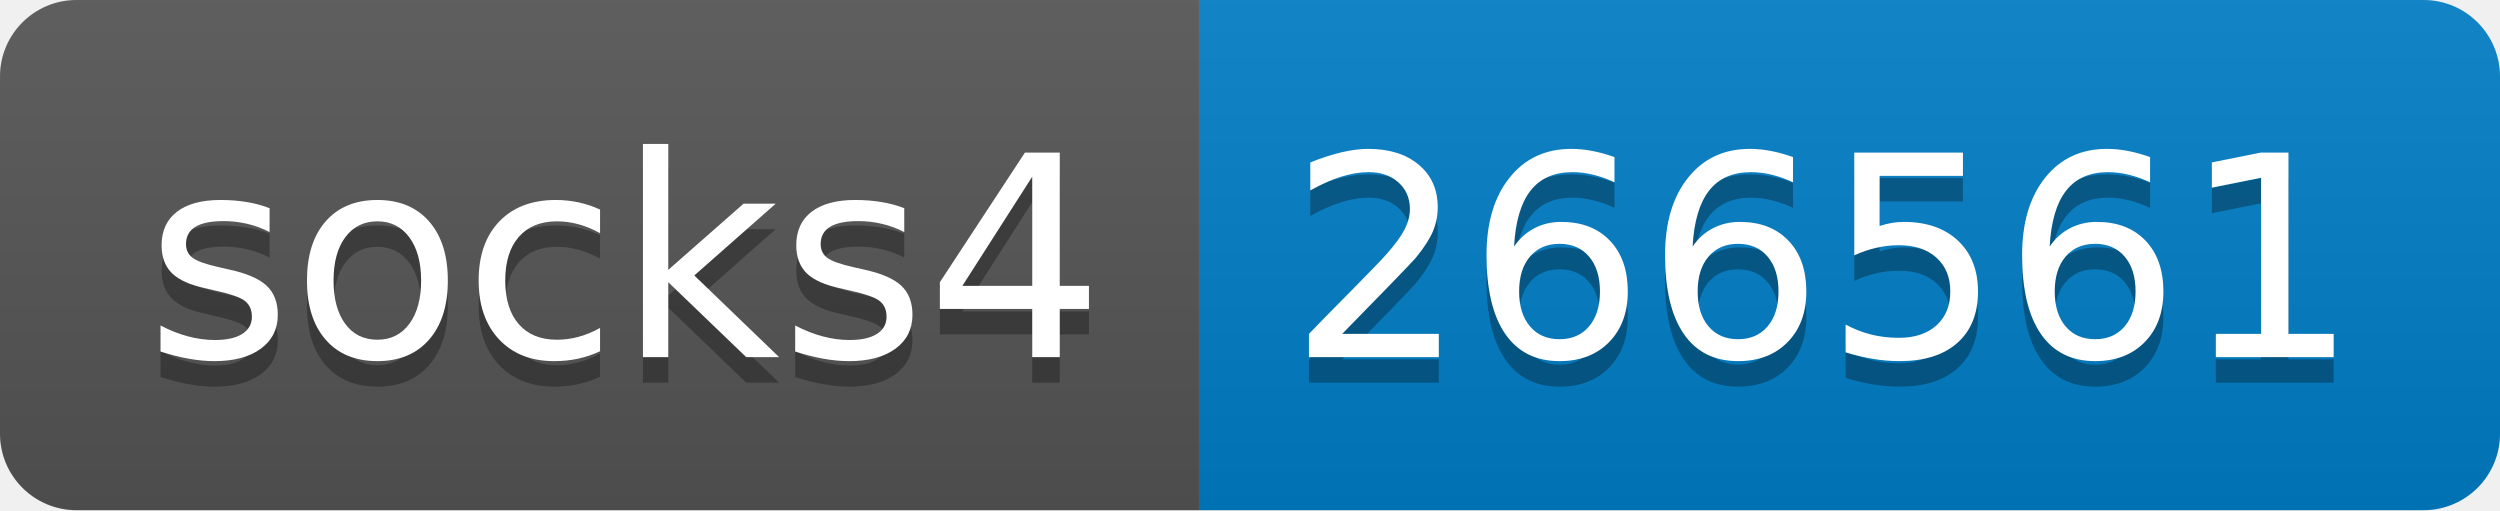
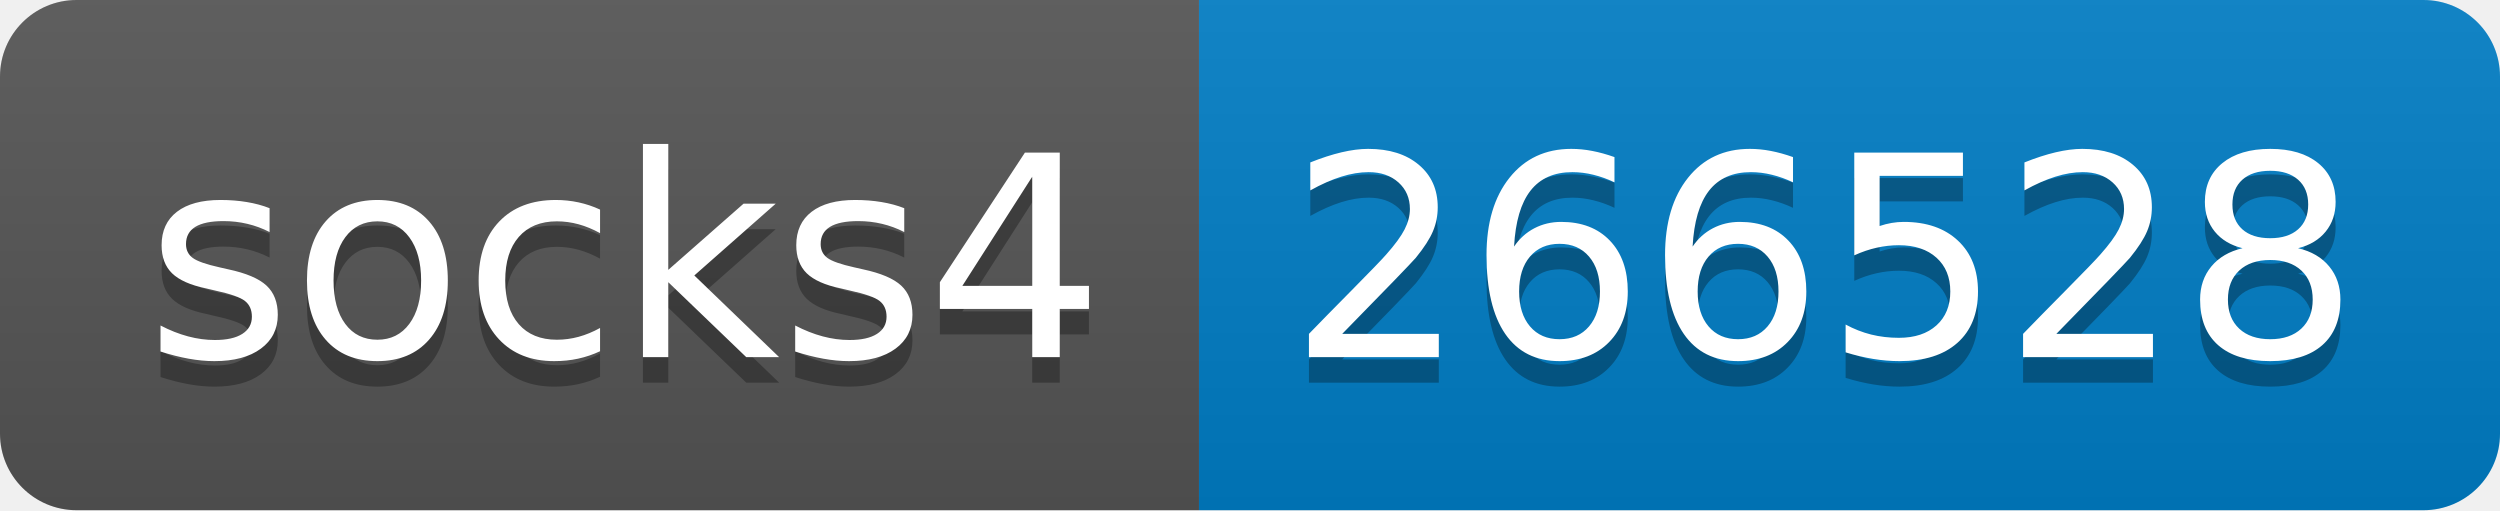
- <svg xmlns="http://www.w3.org/2000/svg" width="98" height="20" role="img" aria-label="socks4: 266561">
+ <svg xmlns="http://www.w3.org/2000/svg" width="98" height="20" role="img" aria-label="socks4: 266528">
  <linearGradient id="s" x2="0" y2="100%">
    <stop offset="0" stop-color="#bbb" stop-opacity=".1" />
    <stop offset="1" stop-opacity=".1" />
  </linearGradient>
  <clipPath id="r">
    <rect width="98" height="20" rx="3" fill="#fff" />
  </clipPath>
  <g clip-path="url(#r)">
    <rect width="47" height="20" fill="#555" />
    <rect x="47" width="51" height="20" fill="#007ec6" />
    <rect width="98" height="20" fill="url(#s)" />
  </g>
  <g fill="#fff" text-anchor="middle" font-family="Verdana,Geneva,DejaVu Sans,sans-serif" text-rendering="geometricPrecision" font-size="110">
    <text aria-hidden="true" x="245" y="150" fill="#010101" fill-opacity=".3" transform="scale(.1)" textLength="370">socks4</text>
    <text x="245" y="140" transform="scale(.1)" fill="#fff" textLength="370">socks4</text>
-     <text aria-hidden="true" x="715" y="150" fill="#010101" fill-opacity=".3" transform="scale(.1)" textLength="410">266561</text>
-     <text x="715" y="140" transform="scale(.1)" fill="#fff" textLength="410">266561</text>
+     <text aria-hidden="true" x="715" y="150" fill="#010101" fill-opacity=".3" transform="scale(.1)" textLength="410">266528</text>
+     <text x="715" y="140" transform="scale(.1)" fill="#fff" textLength="410">266528</text>
  </g>
</svg>
